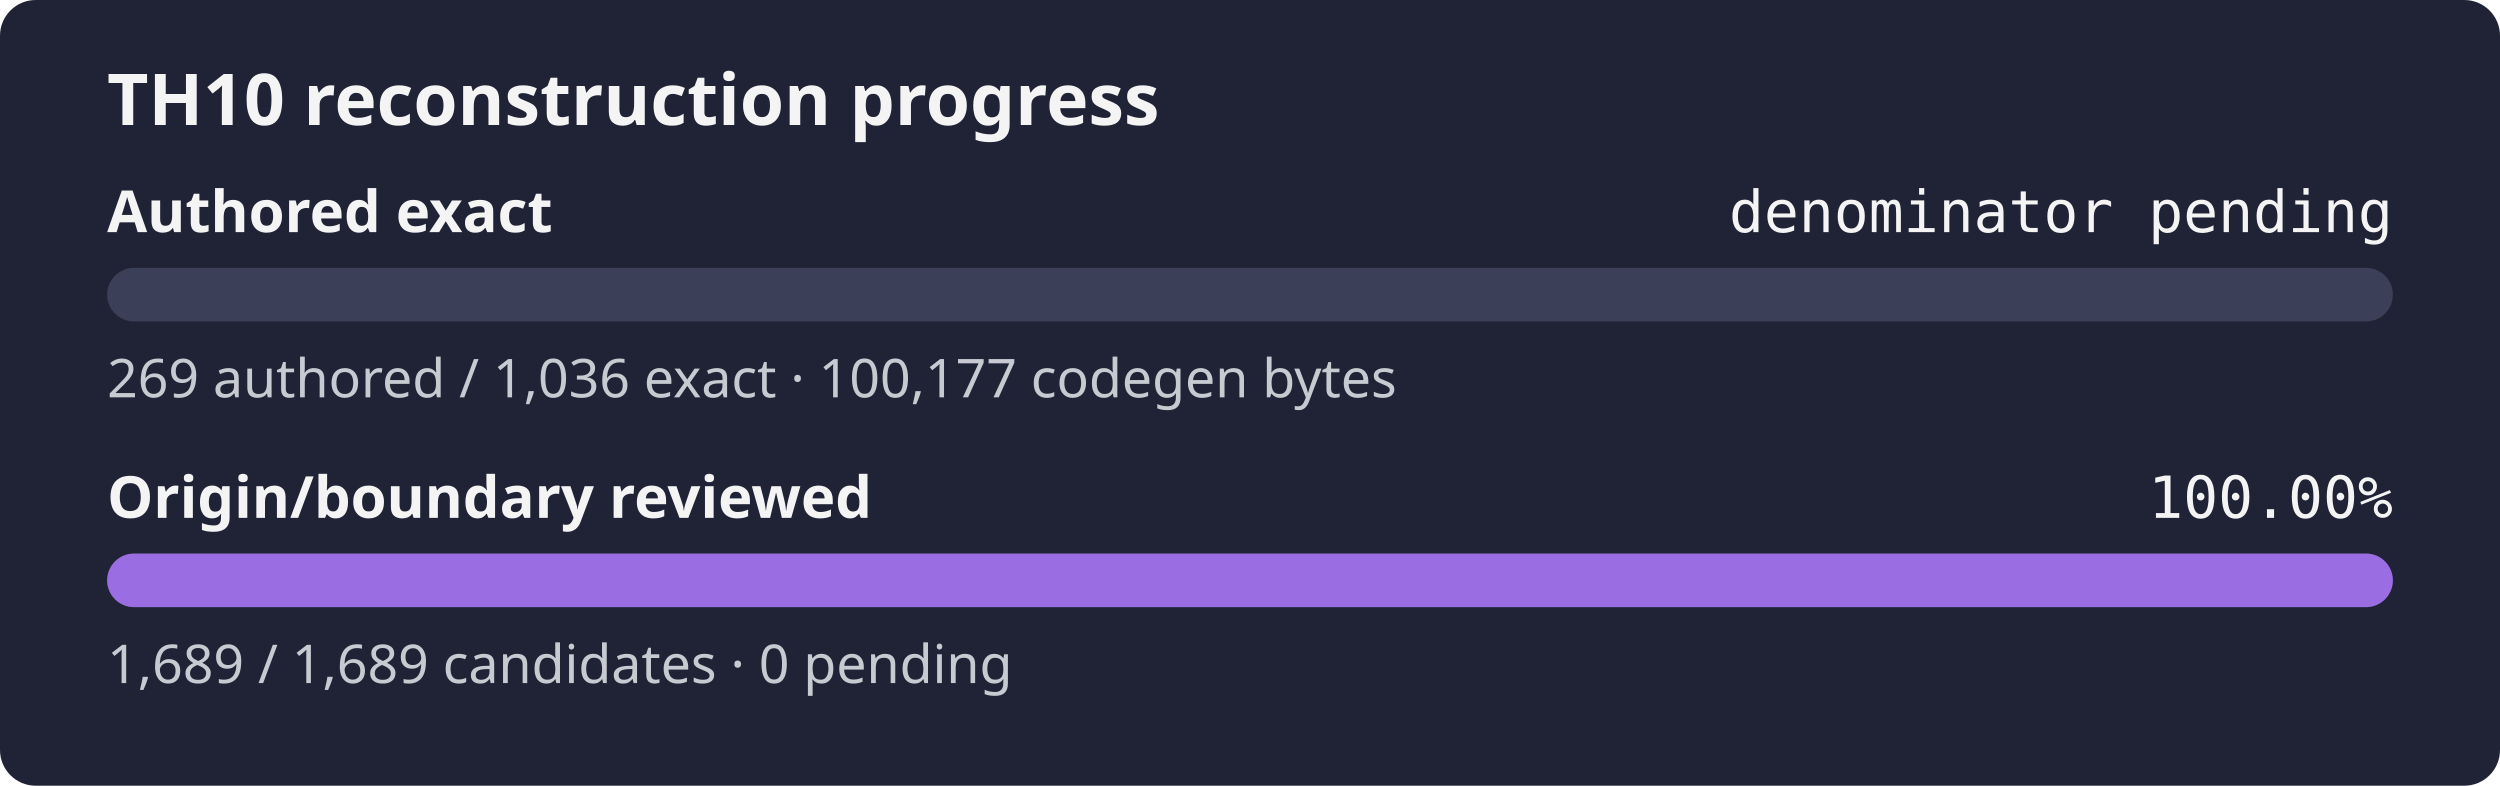
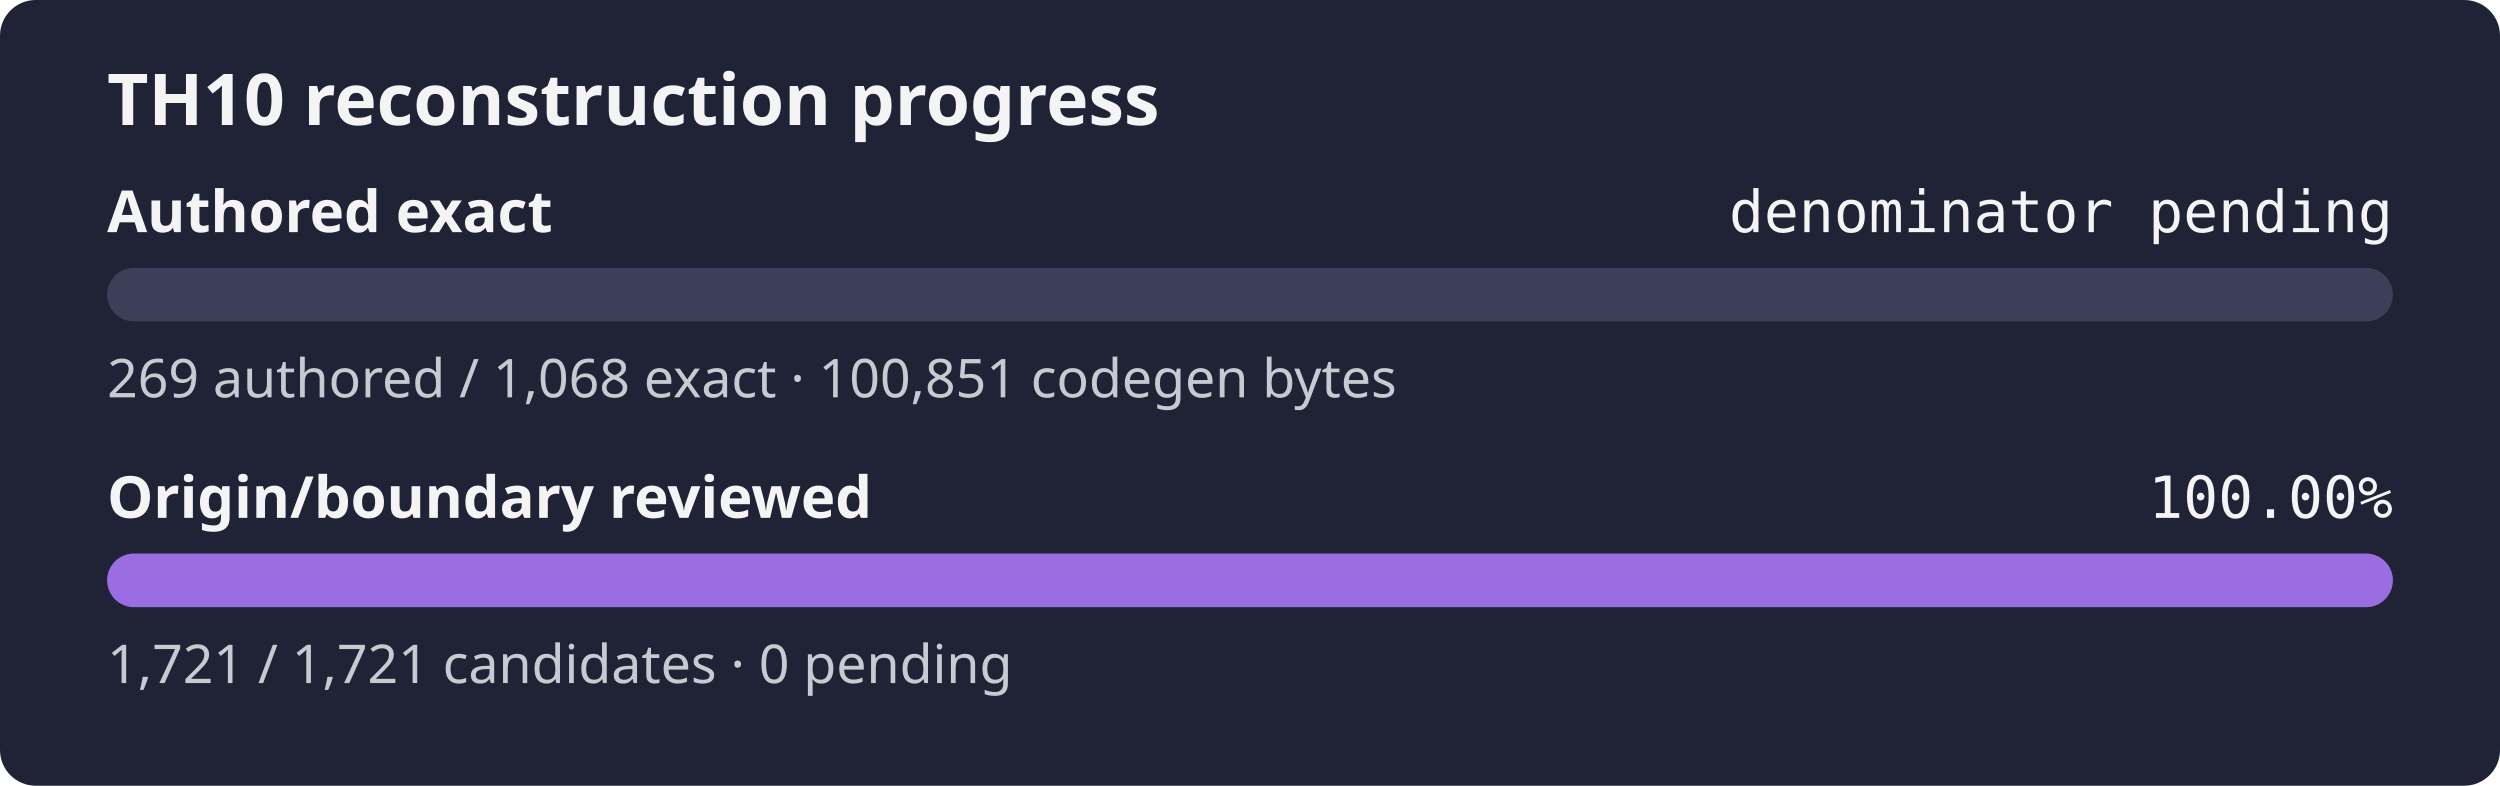
<svg xmlns="http://www.w3.org/2000/svg" width="560" height="176" role="img" aria-label="TH10 reconstruction progress: authored exact denominator pending, origin and boundary review 100.00%">
  <rect width="560" height="176" rx="8" fill="#1f2335" />
  <text x="24" y="28" fill="#f4f4f5" font-family="sans-serif" font-size="16" font-weight="600">TH10 reconstruction progress</text>
  <text x="24" y="52" fill="#f4f4f5" font-family="sans-serif" font-size="13" font-weight="600">Authored exact</text>
  <text x="536" y="52" fill="#f4f4f5" text-anchor="end" font-family="monospace" font-size="13">denominator pending</text>
  <rect x="24" y="60" width="512" height="12" rx="6" fill="#3b4058" />
  <rect x="24" y="60" width="0.00" height="12" rx="6" fill="#9b6de3" />
-   <text x="24" y="89" fill="#c8cad2" font-family="sans-serif" font-size="12">269 authored / 1,036 exact · 100,177 codegen bytes</text>
+   <text x="24" y="89" fill="#c8cad2" font-family="sans-serif" font-size="12">269 authored / 1,068 exact · 100,851 codegen bytes</text>
  <text x="24" y="116" fill="#f4f4f5" font-family="sans-serif" font-size="13" font-weight="600">Origin/boundary reviewed</text>
  <text x="536" y="116" fill="#f4f4f5" text-anchor="end" font-family="monospace" font-size="13">100.00%</text>
  <rect x="24" y="124" width="512" height="12" rx="6" fill="#3b4058" />
  <rect x="24" y="124" width="512.00" height="12" rx="6" fill="#9b6de3" />
-   <text x="24" y="153" fill="#c8cad2" font-family="sans-serif" font-size="12">1,689 / 1,689 candidates · 0 pending</text>
+   <text x="24" y="153" fill="#c8cad2" font-family="sans-serif" font-size="12">1,721 / 1,721 candidates · 0 pending</text>
</svg>
